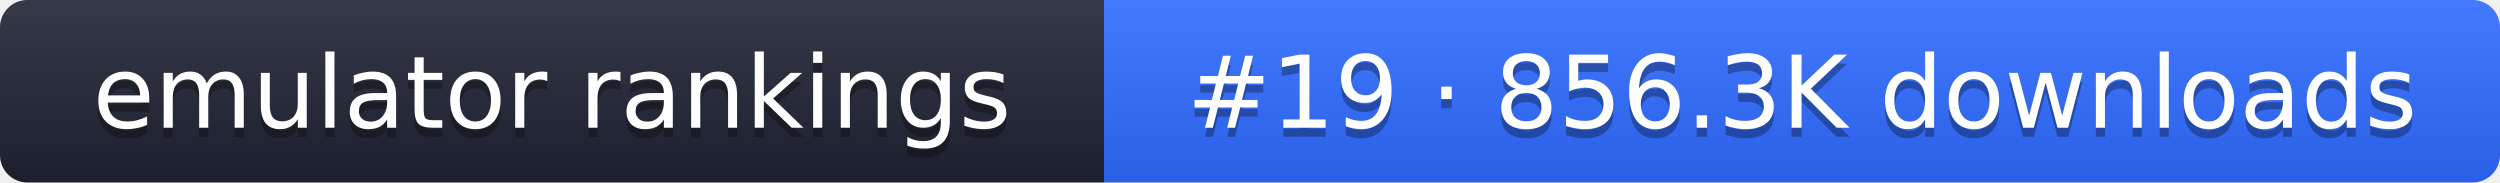
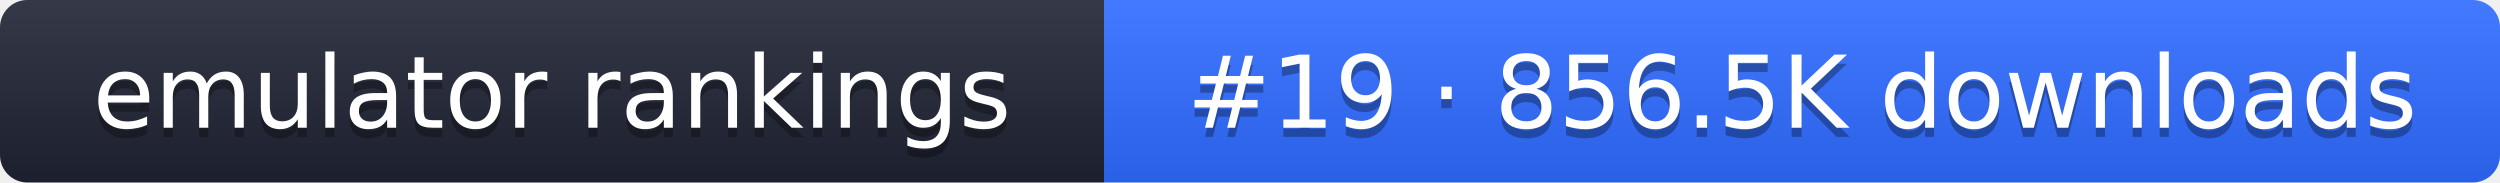
- <svg xmlns="http://www.w3.org/2000/svg" width="274" height="20" role="img" aria-label="emulator rankings: #19 · 856.3K downloads">
+ <svg xmlns="http://www.w3.org/2000/svg" width="274" height="20" role="img" aria-label="emulator rankings: #19 · 856.5K downloads">
  <linearGradient id="g" x2="0" y2="100%">
    <stop offset="0" stop-color="#fff" stop-opacity=".1" />
    <stop offset="1" stop-opacity=".1" />
  </linearGradient>
  <clipPath id="r">
    <rect width="274" height="20" rx="3" fill="#fff" />
  </clipPath>
  <g clip-path="url(#r)">
    <rect width="121" height="20" fill="#1f2433" />
    <rect x="121" width="153" height="20" fill="#2f6bff" />
    <rect width="274" height="20" fill="url(#g)" />
  </g>
  <g fill="#fff" text-anchor="middle" font-family="Verdana,DejaVu Sans,sans-serif" font-size="11">
    <text x="60.5" y="15" fill="#010101" fill-opacity=".3">emulator rankings</text>
    <text x="60.5" y="14">emulator rankings</text>
-     <text x="197.5" y="15" fill="#010101" fill-opacity=".3">#19 · 856.3K downloads</text>
-     <text x="197.5" y="14">#19 · 856.3K downloads</text>
+     <text x="197.5" y="15" fill="#010101" fill-opacity=".3">#19 · 856.5K downloads</text>
+     <text x="197.5" y="14">#19 · 856.5K downloads</text>
  </g>
</svg>
